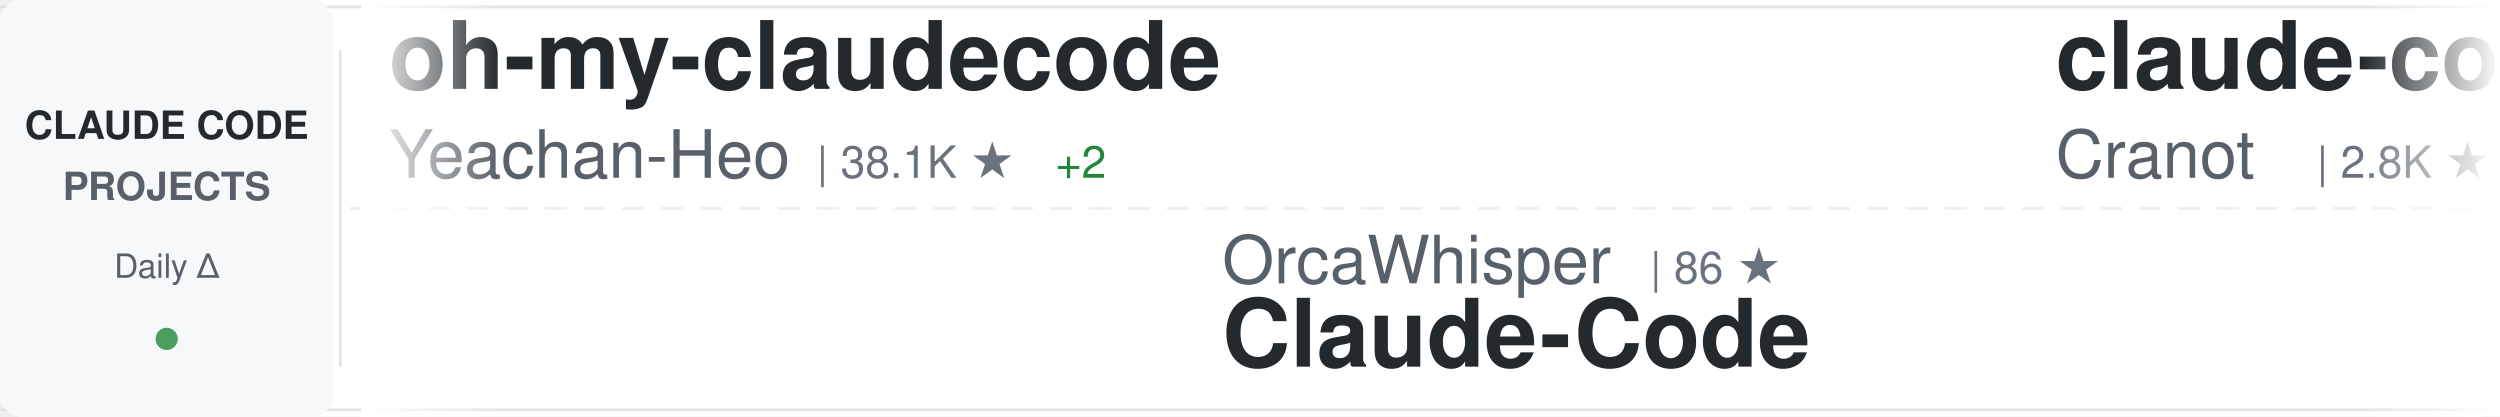
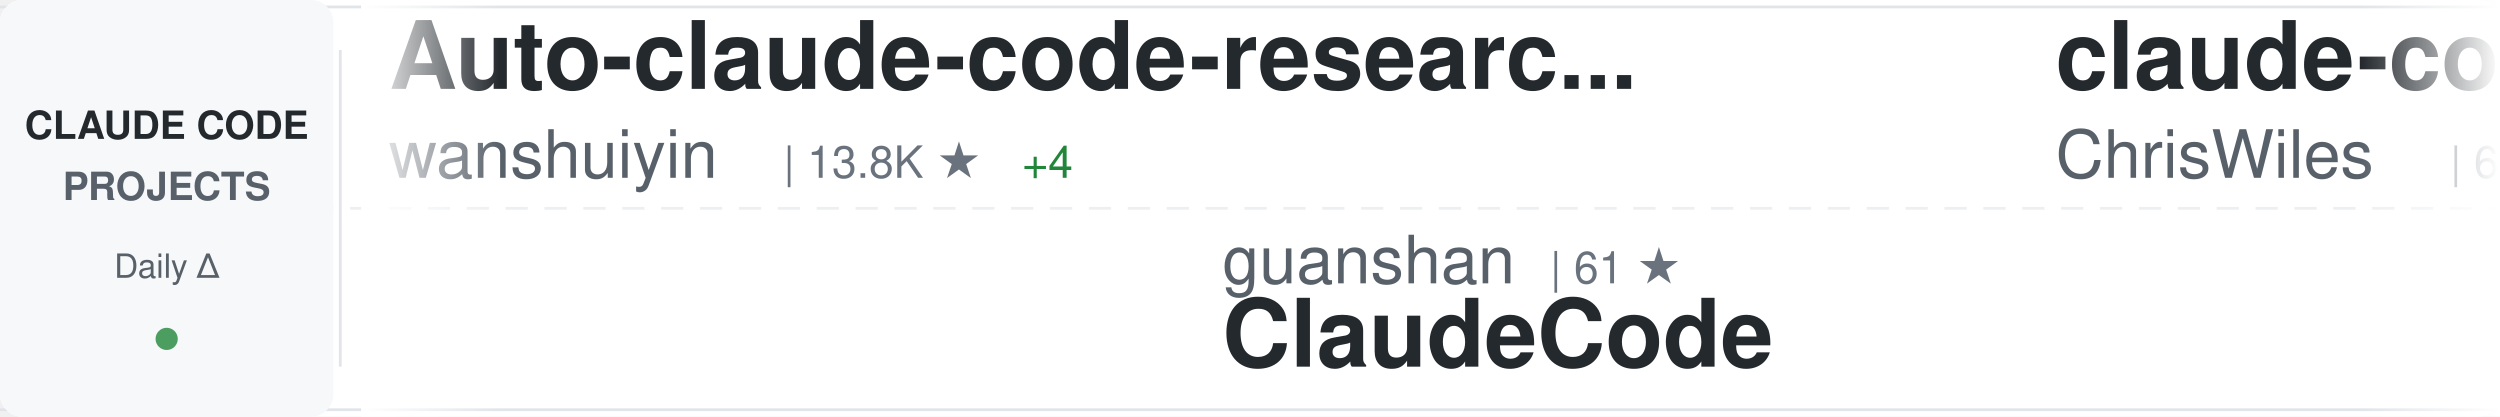
<svg xmlns="http://www.w3.org/2000/svg" width="900" height="150">
  <defs>
    <linearGradient id="awesomeLeftFade" x1="0%" y1="0%" x2="100%" y2="0%">
      <stop offset="0%" style="stop-color:#ffffff;stop-opacity:1" />
      <stop offset="100%" style="stop-color:#ffffff;stop-opacity:0" />
    </linearGradient>
    <linearGradient id="awesomeRightFade" x1="0%" y1="0%" x2="100%" y2="0%">
      <stop offset="0%" style="stop-color:#ffffff;stop-opacity:0" />
      <stop offset="100%" style="stop-color:#ffffff;stop-opacity:1" />
    </linearGradient>
  </defs>
  <rect width="900" height="150" fill="#ffffff" rx="8" />
  <rect x="0" y="2" width="900" height="1" fill="#e1e4e8" />
  <rect x="0" y="147" width="900" height="1" fill="#e1e4e8" />
  <line x1="0" y1="75" x2="900" y2="75" stroke="#e1e4e8" stroke-width="1" stroke-dasharray="8 6" opacity="0.6" />
  <rect x="0" y="0" width="120" height="150" fill="#f6f8fa" rx="8" />
  <text x="60" y="50" font-family="-apple-system, BlinkMacSystemFont, 'Segoe UI', Helvetica, Arial, sans-serif" font-size="14" font-weight="600" fill="#24292e" text-anchor="middle">CLAUDE CODE</text>
  <text x="60" y="72" font-family="-apple-system, BlinkMacSystemFont, 'Segoe UI', Helvetica, Arial, sans-serif" font-size="14" font-weight="600" fill="#586069" text-anchor="middle">PROJECTS</text>
  <text x="60" y="100" font-family="-apple-system, BlinkMacSystemFont, 'Segoe UI', Helvetica, Arial, sans-serif" font-size="12" font-weight="500" fill="#586069" text-anchor="middle">Daily Δ</text>
  <circle cx="60" cy="122" r="4" fill="#22863a" opacity="0.8" />
  <rect x="122" y="18" width="1" height="114" fill="#e1e4e8" />
  <clipPath id="awesomeTickerClip">
    <rect x="130" y="0" width="770" height="150" />
  </clipPath>
  <g clip-path="url(#awesomeTickerClip)">
    <g id="awesomeTickerItems">
      <animateTransform attributeName="transform" attributeType="XML" type="translate" from="0 0" to="-3000 0" dur="54s" repeatCount="indefinite" />
      <g transform="translate(0, 0)">
-         <text x="140" y="32" font-family="-apple-system, BlinkMacSystemFont, 'Segoe UI', Helvetica, Arial, sans-serif" font-size="34" font-weight="600" fill="#24292e">oh-my-claudecode</text>
-         <text x="140" y="64" font-family="-apple-system, BlinkMacSystemFont, 'Segoe UI', Helvetica, Arial, sans-serif" font-size="24" font-weight="400" fill="#586069">Yeachan-Heo</text>
-         <text x="294" y="64" font-family="-apple-system, BlinkMacSystemFont, 'Segoe UI', Helvetica, Arial, sans-serif" font-size="16" font-weight="500" fill="#6a737d">| 38.1K ★</text>
-         <text x="380" y="64" font-family="-apple-system, BlinkMacSystemFont, 'Segoe UI', Helvetica, Arial, sans-serif" font-size="16" font-weight="500" fill="#22863a"> +2</text>
+         <text x="140" y="32" font-family="-apple-system, BlinkMacSystemFont, 'Segoe UI', Helvetica, Arial, sans-serif" font-size="34" font-weight="600" fill="#24292e">Auto-claude-code-researc...</text>
+         <text x="140" y="64" font-family="-apple-system, BlinkMacSystemFont, 'Segoe UI', Helvetica, Arial, sans-serif" font-size="24" font-weight="400" fill="#586069">wanshuiyin</text>
+         <text x="282" y="64" font-family="-apple-system, BlinkMacSystemFont, 'Segoe UI', Helvetica, Arial, sans-serif" font-size="16" font-weight="500" fill="#6a737d">| 13.8K ★</text>
+         <text x="368" y="64" font-family="-apple-system, BlinkMacSystemFont, 'Segoe UI', Helvetica, Arial, sans-serif" font-size="16" font-weight="500" fill="#22863a"> +4</text>
      </g>
      <g transform="translate(300, 0)">
-         <text x="140" y="102" font-family="-apple-system, BlinkMacSystemFont, 'Segoe UI', Helvetica, Arial, sans-serif" font-size="24" font-weight="400" fill="#586069">OrcaWhisper</text>
-         <text x="294" y="102" font-family="-apple-system, BlinkMacSystemFont, 'Segoe UI', Helvetica, Arial, sans-serif" font-size="16" font-weight="500" fill="#6a737d">| 86 ★</text>
-         <text x="140" y="132" font-family="-apple-system, BlinkMacSystemFont, 'Segoe UI', Helvetica, Arial, sans-serif" font-size="34" font-weight="600" fill="#24292e">Claude-Code</text>
+         <text x="140" y="102" font-family="-apple-system, BlinkMacSystemFont, 'Segoe UI', Helvetica, Arial, sans-serif" font-size="24" font-weight="400" fill="#586069">guanshan</text>
+         <text x="258" y="102" font-family="-apple-system, BlinkMacSystemFont, 'Segoe UI', Helvetica, Arial, sans-serif" font-size="16" font-weight="500" fill="#6a737d">| 61 ★</text>
+         <text x="140" y="132" font-family="-apple-system, BlinkMacSystemFont, 'Segoe UI', Helvetica, Arial, sans-serif" font-size="34" font-weight="600" fill="#24292e">ClaudeCode</text>
      </g>
      <g transform="translate(600, 0)">
-         <text x="140" y="32" font-family="-apple-system, BlinkMacSystemFont, 'Segoe UI', Helvetica, Arial, sans-serif" font-size="34" font-weight="600" fill="#24292e">claude-code-guide</text>
-         <text x="140" y="64" font-family="-apple-system, BlinkMacSystemFont, 'Segoe UI', Helvetica, Arial, sans-serif" font-size="24" font-weight="400" fill="#586069">Cranot</text>
-         <text x="234" y="64" font-family="-apple-system, BlinkMacSystemFont, 'Segoe UI', Helvetica, Arial, sans-serif" font-size="16" font-weight="500" fill="#6a737d">| 2.8K ★</text>
+         <text x="140" y="32" font-family="-apple-system, BlinkMacSystemFont, 'Segoe UI', Helvetica, Arial, sans-serif" font-size="34" font-weight="600" fill="#24292e">claude-code-showcase</text>
+         <text x="140" y="64" font-family="-apple-system, BlinkMacSystemFont, 'Segoe UI', Helvetica, Arial, sans-serif" font-size="24" font-weight="400" fill="#586069">ChrisWiles</text>
+         <text x="282" y="64" font-family="-apple-system, BlinkMacSystemFont, 'Segoe UI', Helvetica, Arial, sans-serif" font-size="16" font-weight="500" fill="#6a737d">| 6.0K ★</text>
      </g>
      <g transform="translate(900, 0)">
        <text x="140" y="102" font-family="-apple-system, BlinkMacSystemFont, 'Segoe UI', Helvetica, Arial, sans-serif" font-size="24" font-weight="400" fill="#586069">lorryjovens-hub</text>
        <text x="342" y="102" font-family="-apple-system, BlinkMacSystemFont, 'Segoe UI', Helvetica, Arial, sans-serif" font-size="16" font-weight="500" fill="#6a737d">| 1.7K ★</text>
        <text x="140" y="132" font-family="-apple-system, BlinkMacSystemFont, 'Segoe UI', Helvetica, Arial, sans-serif" font-size="34" font-weight="600" fill="#24292e">claude-code-rust</text>
      </g>
      <g transform="translate(1200, 0)">
-         <text x="140" y="32" font-family="-apple-system, BlinkMacSystemFont, 'Segoe UI', Helvetica, Arial, sans-serif" font-size="34" font-weight="600" fill="#24292e">free-claude-code</text>
-         <text x="140" y="64" font-family="-apple-system, BlinkMacSystemFont, 'Segoe UI', Helvetica, Arial, sans-serif" font-size="24" font-weight="400" fill="#586069">Alishahryar1</text>
-         <text x="306" y="64" font-family="-apple-system, BlinkMacSystemFont, 'Segoe UI', Helvetica, Arial, sans-serif" font-size="16" font-weight="500" fill="#6a737d">| 42.2K ★</text>
-         <text x="392" y="64" font-family="-apple-system, BlinkMacSystemFont, 'Segoe UI', Helvetica, Arial, sans-serif" font-size="16" font-weight="500" fill="#22863a"> +19</text>
+         <text x="140" y="32" font-family="-apple-system, BlinkMacSystemFont, 'Segoe UI', Helvetica, Arial, sans-serif" font-size="34" font-weight="600" fill="#24292e">Claude-Code-Game-Studios</text>
+         <text x="140" y="64" font-family="-apple-system, BlinkMacSystemFont, 'Segoe UI', Helvetica, Arial, sans-serif" font-size="24" font-weight="400" fill="#586069">Donchitos</text>
+         <text x="270" y="64" font-family="-apple-system, BlinkMacSystemFont, 'Segoe UI', Helvetica, Arial, sans-serif" font-size="16" font-weight="500" fill="#6a737d">| 23.4K ★</text>
      </g>
      <g transform="translate(1500, 0)">
-         <text x="140" y="102" font-family="-apple-system, BlinkMacSystemFont, 'Segoe UI', Helvetica, Arial, sans-serif" font-size="24" font-weight="400" fill="#586069">Windy3f3f3f3f</text>
-         <text x="318" y="102" font-family="-apple-system, BlinkMacSystemFont, 'Segoe UI', Helvetica, Arial, sans-serif" font-size="16" font-weight="500" fill="#6a737d">| 2.5K ★</text>
-         <text x="140" y="132" font-family="-apple-system, BlinkMacSystemFont, 'Segoe UI', Helvetica, Arial, sans-serif" font-size="34" font-weight="600" fill="#24292e">claude-code-from-scratch</text>
+         <text x="140" y="102" font-family="-apple-system, BlinkMacSystemFont, 'Segoe UI', Helvetica, Arial, sans-serif" font-size="24" font-weight="400" fill="#586069">AICoderTudou</text>
+         <text x="306" y="102" font-family="-apple-system, BlinkMacSystemFont, 'Segoe UI', Helvetica, Arial, sans-serif" font-size="16" font-weight="500" fill="#6a737d">| 497 ★</text>
+         <text x="140" y="132" font-family="-apple-system, BlinkMacSystemFont, 'Segoe UI', Helvetica, Arial, sans-serif" font-size="34" font-weight="600" fill="#24292e">claude-code-tudou</text>
      </g>
      <g transform="translate(1800, 0)">
-         <text x="140" y="32" font-family="-apple-system, BlinkMacSystemFont, 'Segoe UI', Helvetica, Arial, sans-serif" font-size="34" font-weight="600" fill="#24292e">everything-claude-code-z...</text>
-         <text x="140" y="64" font-family="-apple-system, BlinkMacSystemFont, 'Segoe UI', Helvetica, Arial, sans-serif" font-size="24" font-weight="400" fill="#586069">xu-xiang</text>
-         <text x="258" y="64" font-family="-apple-system, BlinkMacSystemFont, 'Segoe UI', Helvetica, Arial, sans-serif" font-size="16" font-weight="500" fill="#6a737d">| 1.7K ★</text>
+         <text x="140" y="32" font-family="-apple-system, BlinkMacSystemFont, 'Segoe UI', Helvetica, Arial, sans-serif" font-size="34" font-weight="600" fill="#24292e">claude-code-my-workflow</text>
+         <text x="140" y="64" font-family="-apple-system, BlinkMacSystemFont, 'Segoe UI', Helvetica, Arial, sans-serif" font-size="24" font-weight="400" fill="#586069">pedrohcgs</text>
+         <text x="270" y="64" font-family="-apple-system, BlinkMacSystemFont, 'Segoe UI', Helvetica, Arial, sans-serif" font-size="16" font-weight="500" fill="#6a737d">| 1.4K ★</text>
      </g>
      <g transform="translate(2100, 0)">
-         <text x="140" y="102" font-family="-apple-system, BlinkMacSystemFont, 'Segoe UI', Helvetica, Arial, sans-serif" font-size="24" font-weight="400" fill="#586069">huangserva</text>
-         <text x="282" y="102" font-family="-apple-system, BlinkMacSystemFont, 'Segoe UI', Helvetica, Arial, sans-serif" font-size="16" font-weight="500" fill="#6a737d">| 624 ★</text>
-         <text x="140" y="132" font-family="-apple-system, BlinkMacSystemFont, 'Segoe UI', Helvetica, Arial, sans-serif" font-size="34" font-weight="600" fill="#24292e">claude-code-cli</text>
+         <text x="140" y="102" font-family="-apple-system, BlinkMacSystemFont, 'Segoe UI', Helvetica, Arial, sans-serif" font-size="24" font-weight="400" fill="#586069">Cranot</text>
+         <text x="234" y="102" font-family="-apple-system, BlinkMacSystemFont, 'Segoe UI', Helvetica, Arial, sans-serif" font-size="16" font-weight="500" fill="#6a737d">| 2.8K ★</text>
+         <text x="140" y="132" font-family="-apple-system, BlinkMacSystemFont, 'Segoe UI', Helvetica, Arial, sans-serif" font-size="34" font-weight="600" fill="#24292e">claude-code-guide</text>
      </g>
      <g transform="translate(2400, 0)">
-         <text x="140" y="32" font-family="-apple-system, BlinkMacSystemFont, 'Segoe UI', Helvetica, Arial, sans-serif" font-size="34" font-weight="600" fill="#24292e">awesome-claude-code</text>
-         <text x="140" y="64" font-family="-apple-system, BlinkMacSystemFont, 'Segoe UI', Helvetica, Arial, sans-serif" font-size="24" font-weight="400" fill="#586069">jqueryscript</text>
-         <text x="306" y="64" font-family="-apple-system, BlinkMacSystemFont, 'Segoe UI', Helvetica, Arial, sans-serif" font-size="16" font-weight="500" fill="#6a737d">| 476 ★</text>
+         <text x="140" y="32" font-family="-apple-system, BlinkMacSystemFont, 'Segoe UI', Helvetica, Arial, sans-serif" font-size="34" font-weight="600" fill="#24292e">claude-code-spec-workflo...</text>
+         <text x="140" y="64" font-family="-apple-system, BlinkMacSystemFont, 'Segoe UI', Helvetica, Arial, sans-serif" font-size="24" font-weight="400" fill="#586069">Pimzino</text>
+         <text x="246" y="64" font-family="-apple-system, BlinkMacSystemFont, 'Segoe UI', Helvetica, Arial, sans-serif" font-size="16" font-weight="500" fill="#6a737d">| 3.8K ★</text>
      </g>
      <g transform="translate(2700, 0)">
-         <text x="140" y="102" font-family="-apple-system, BlinkMacSystemFont, 'Segoe UI', Helvetica, Arial, sans-serif" font-size="24" font-weight="400" fill="#586069">SeemSeam</text>
-         <text x="258" y="102" font-family="-apple-system, BlinkMacSystemFont, 'Segoe UI', Helvetica, Arial, sans-serif" font-size="16" font-weight="500" fill="#6a737d">| 3.3K ★</text>
-         <text x="140" y="132" font-family="-apple-system, BlinkMacSystemFont, 'Segoe UI', Helvetica, Arial, sans-serif" font-size="34" font-weight="600" fill="#24292e">claude_codex_bridge</text>
+         <text x="140" y="102" font-family="-apple-system, BlinkMacSystemFont, 'Segoe UI', Helvetica, Arial, sans-serif" font-size="24" font-weight="400" fill="#586069">asgeirtj</text>
+         <text x="258" y="102" font-family="-apple-system, BlinkMacSystemFont, 'Segoe UI', Helvetica, Arial, sans-serif" font-size="16" font-weight="500" fill="#6a737d">| 60.4K ★</text>
+         <text x="344" y="102" font-family="-apple-system, BlinkMacSystemFont, 'Segoe UI', Helvetica, Arial, sans-serif" font-size="16" font-weight="500" fill="#22863a"> +15</text>
+         <text x="140" y="132" font-family="-apple-system, BlinkMacSystemFont, 'Segoe UI', Helvetica, Arial, sans-serif" font-size="34" font-weight="600" fill="#24292e">system_prompts_leaks</text>
      </g>
      <g transform="translate(3000, 0)">
-         <text x="140" y="32" font-family="-apple-system, BlinkMacSystemFont, 'Segoe UI', Helvetica, Arial, sans-serif" font-size="34" font-weight="600" fill="#24292e">oh-my-claudecode</text>
-         <text x="140" y="64" font-family="-apple-system, BlinkMacSystemFont, 'Segoe UI', Helvetica, Arial, sans-serif" font-size="24" font-weight="400" fill="#586069">Yeachan-Heo</text>
-         <text x="294" y="64" font-family="-apple-system, BlinkMacSystemFont, 'Segoe UI', Helvetica, Arial, sans-serif" font-size="16" font-weight="500" fill="#6a737d">| 38.1K ★</text>
-         <text x="380" y="64" font-family="-apple-system, BlinkMacSystemFont, 'Segoe UI', Helvetica, Arial, sans-serif" font-size="16" font-weight="500" fill="#22863a"> +2</text>
+         <text x="140" y="32" font-family="-apple-system, BlinkMacSystemFont, 'Segoe UI', Helvetica, Arial, sans-serif" font-size="34" font-weight="600" fill="#24292e">Auto-claude-code-researc...</text>
+         <text x="140" y="64" font-family="-apple-system, BlinkMacSystemFont, 'Segoe UI', Helvetica, Arial, sans-serif" font-size="24" font-weight="400" fill="#586069">wanshuiyin</text>
+         <text x="282" y="64" font-family="-apple-system, BlinkMacSystemFont, 'Segoe UI', Helvetica, Arial, sans-serif" font-size="16" font-weight="500" fill="#6a737d">| 13.8K ★</text>
+         <text x="368" y="64" font-family="-apple-system, BlinkMacSystemFont, 'Segoe UI', Helvetica, Arial, sans-serif" font-size="16" font-weight="500" fill="#22863a"> +4</text>
      </g>
      <g transform="translate(3300, 0)">
-         <text x="140" y="102" font-family="-apple-system, BlinkMacSystemFont, 'Segoe UI', Helvetica, Arial, sans-serif" font-size="24" font-weight="400" fill="#586069">OrcaWhisper</text>
-         <text x="294" y="102" font-family="-apple-system, BlinkMacSystemFont, 'Segoe UI', Helvetica, Arial, sans-serif" font-size="16" font-weight="500" fill="#6a737d">| 86 ★</text>
-         <text x="140" y="132" font-family="-apple-system, BlinkMacSystemFont, 'Segoe UI', Helvetica, Arial, sans-serif" font-size="34" font-weight="600" fill="#24292e">Claude-Code</text>
+         <text x="140" y="102" font-family="-apple-system, BlinkMacSystemFont, 'Segoe UI', Helvetica, Arial, sans-serif" font-size="24" font-weight="400" fill="#586069">guanshan</text>
+         <text x="258" y="102" font-family="-apple-system, BlinkMacSystemFont, 'Segoe UI', Helvetica, Arial, sans-serif" font-size="16" font-weight="500" fill="#6a737d">| 61 ★</text>
+         <text x="140" y="132" font-family="-apple-system, BlinkMacSystemFont, 'Segoe UI', Helvetica, Arial, sans-serif" font-size="34" font-weight="600" fill="#24292e">ClaudeCode</text>
      </g>
      <g transform="translate(3600, 0)">
-         <text x="140" y="32" font-family="-apple-system, BlinkMacSystemFont, 'Segoe UI', Helvetica, Arial, sans-serif" font-size="34" font-weight="600" fill="#24292e">claude-code-guide</text>
-         <text x="140" y="64" font-family="-apple-system, BlinkMacSystemFont, 'Segoe UI', Helvetica, Arial, sans-serif" font-size="24" font-weight="400" fill="#586069">Cranot</text>
-         <text x="234" y="64" font-family="-apple-system, BlinkMacSystemFont, 'Segoe UI', Helvetica, Arial, sans-serif" font-size="16" font-weight="500" fill="#6a737d">| 2.8K ★</text>
+         <text x="140" y="32" font-family="-apple-system, BlinkMacSystemFont, 'Segoe UI', Helvetica, Arial, sans-serif" font-size="34" font-weight="600" fill="#24292e">claude-code-showcase</text>
+         <text x="140" y="64" font-family="-apple-system, BlinkMacSystemFont, 'Segoe UI', Helvetica, Arial, sans-serif" font-size="24" font-weight="400" fill="#586069">ChrisWiles</text>
+         <text x="282" y="64" font-family="-apple-system, BlinkMacSystemFont, 'Segoe UI', Helvetica, Arial, sans-serif" font-size="16" font-weight="500" fill="#6a737d">| 6.0K ★</text>
      </g>
      <g transform="translate(3900, 0)">
        <text x="140" y="102" font-family="-apple-system, BlinkMacSystemFont, 'Segoe UI', Helvetica, Arial, sans-serif" font-size="24" font-weight="400" fill="#586069">lorryjovens-hub</text>
        <text x="342" y="102" font-family="-apple-system, BlinkMacSystemFont, 'Segoe UI', Helvetica, Arial, sans-serif" font-size="16" font-weight="500" fill="#6a737d">| 1.7K ★</text>
        <text x="140" y="132" font-family="-apple-system, BlinkMacSystemFont, 'Segoe UI', Helvetica, Arial, sans-serif" font-size="34" font-weight="600" fill="#24292e">claude-code-rust</text>
      </g>
    </g>
  </g>
  <rect x="130" y="0" width="50" height="150" fill="url(#awesomeLeftFade)" />
  <rect x="850" y="0" width="50" height="150" fill="url(#awesomeRightFade)" />
</svg>
